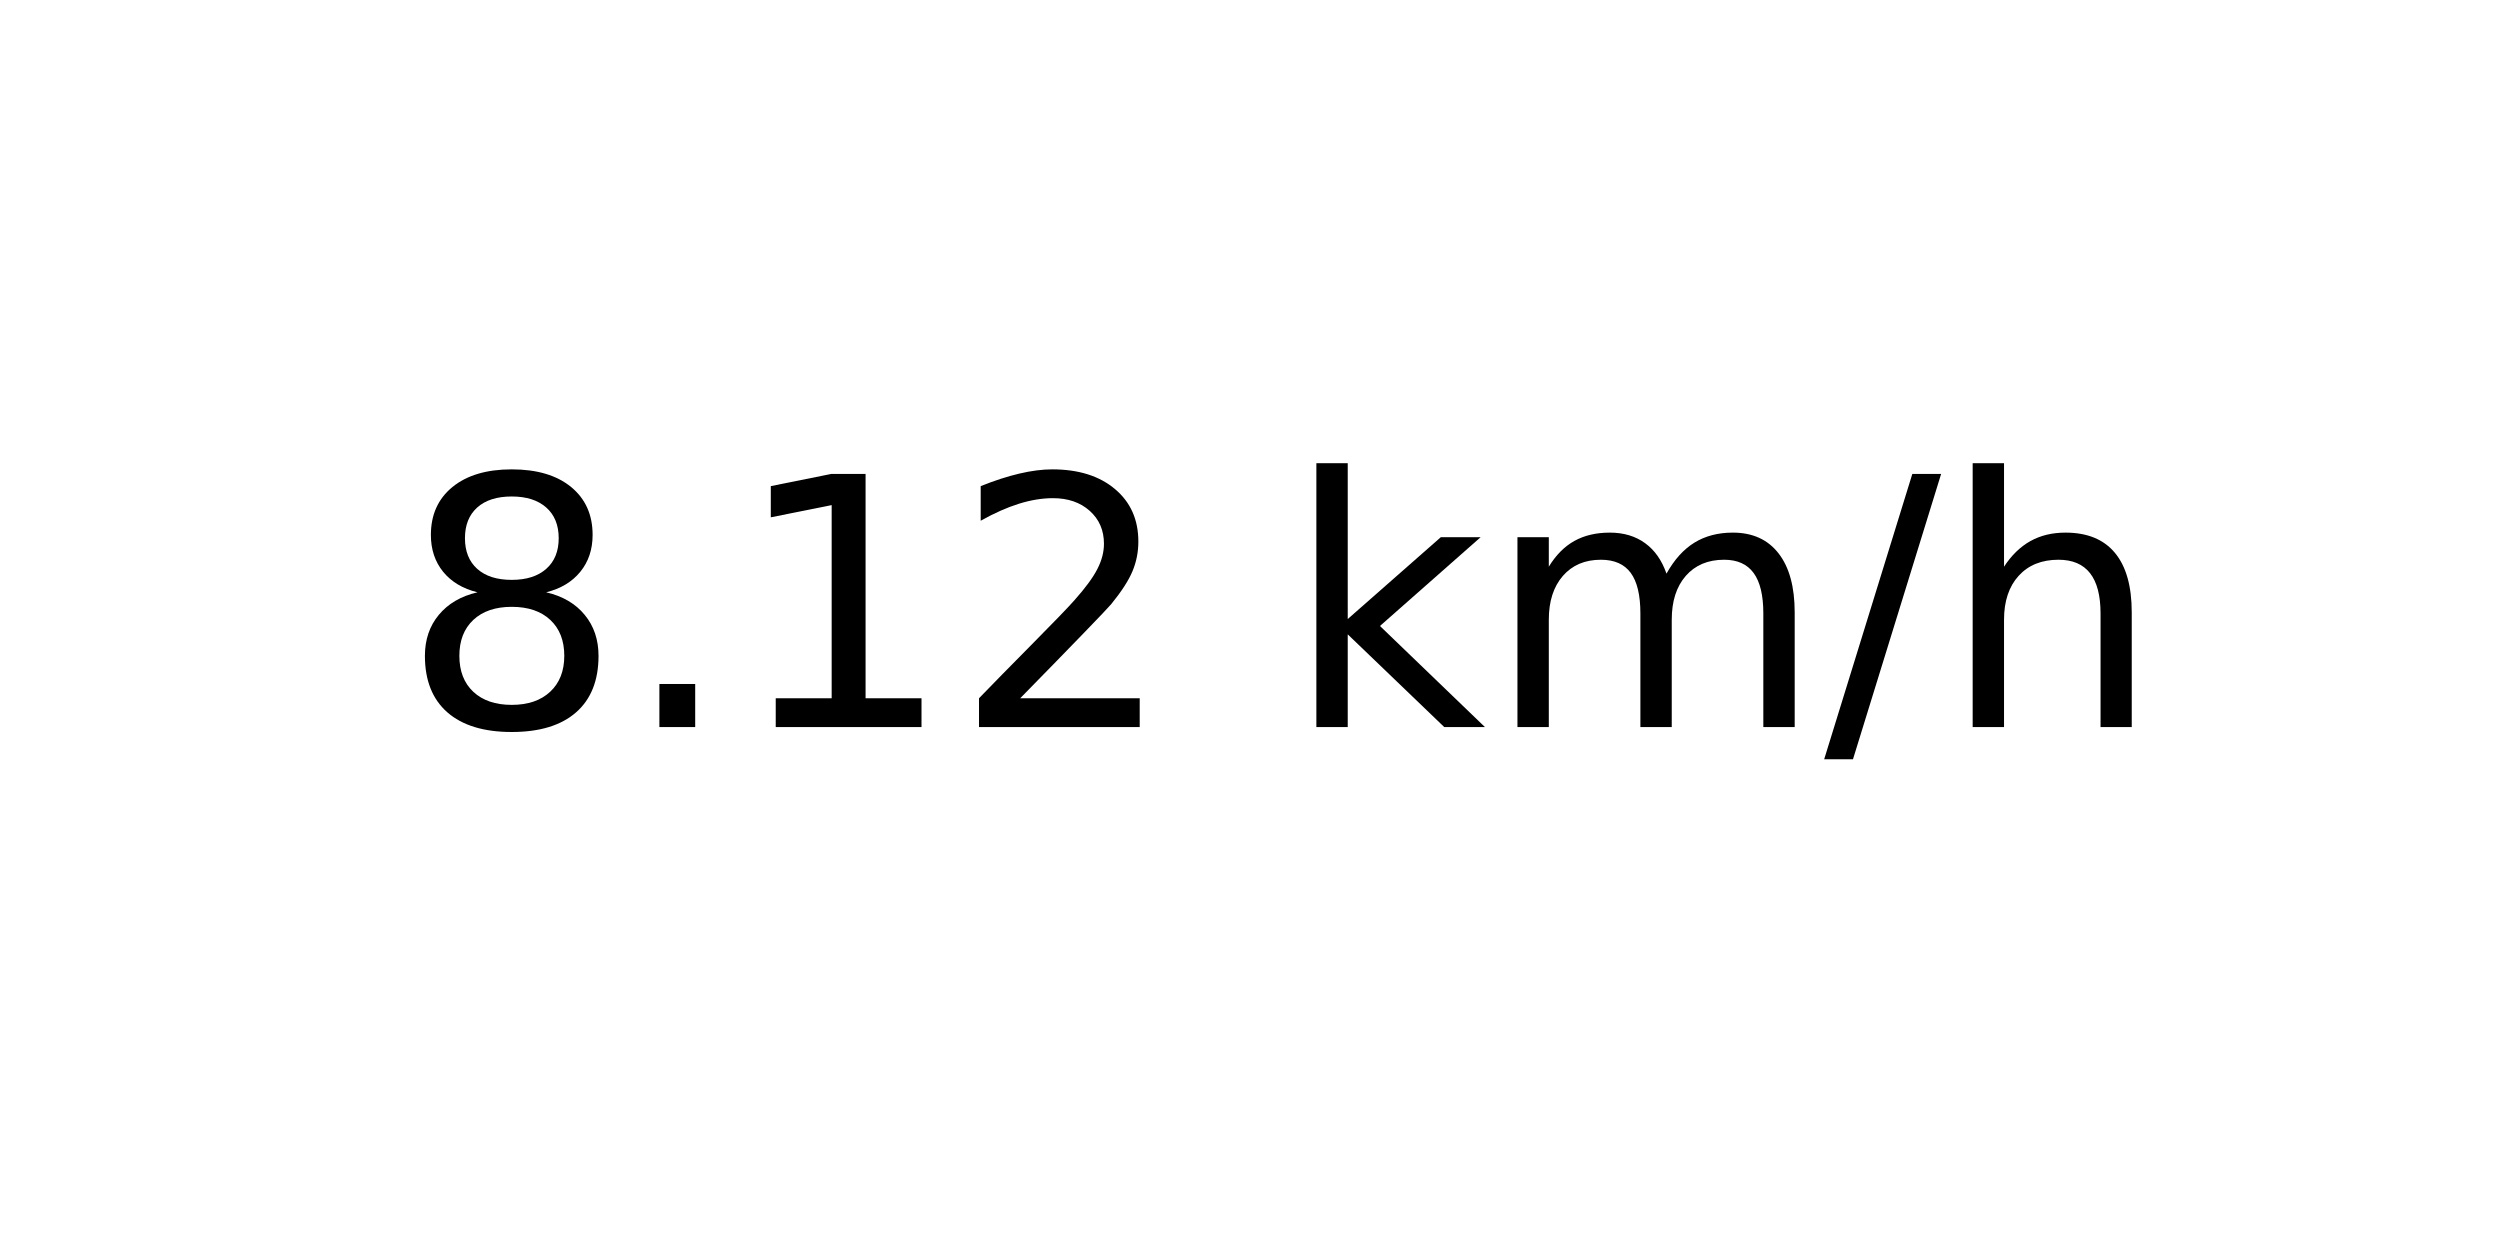
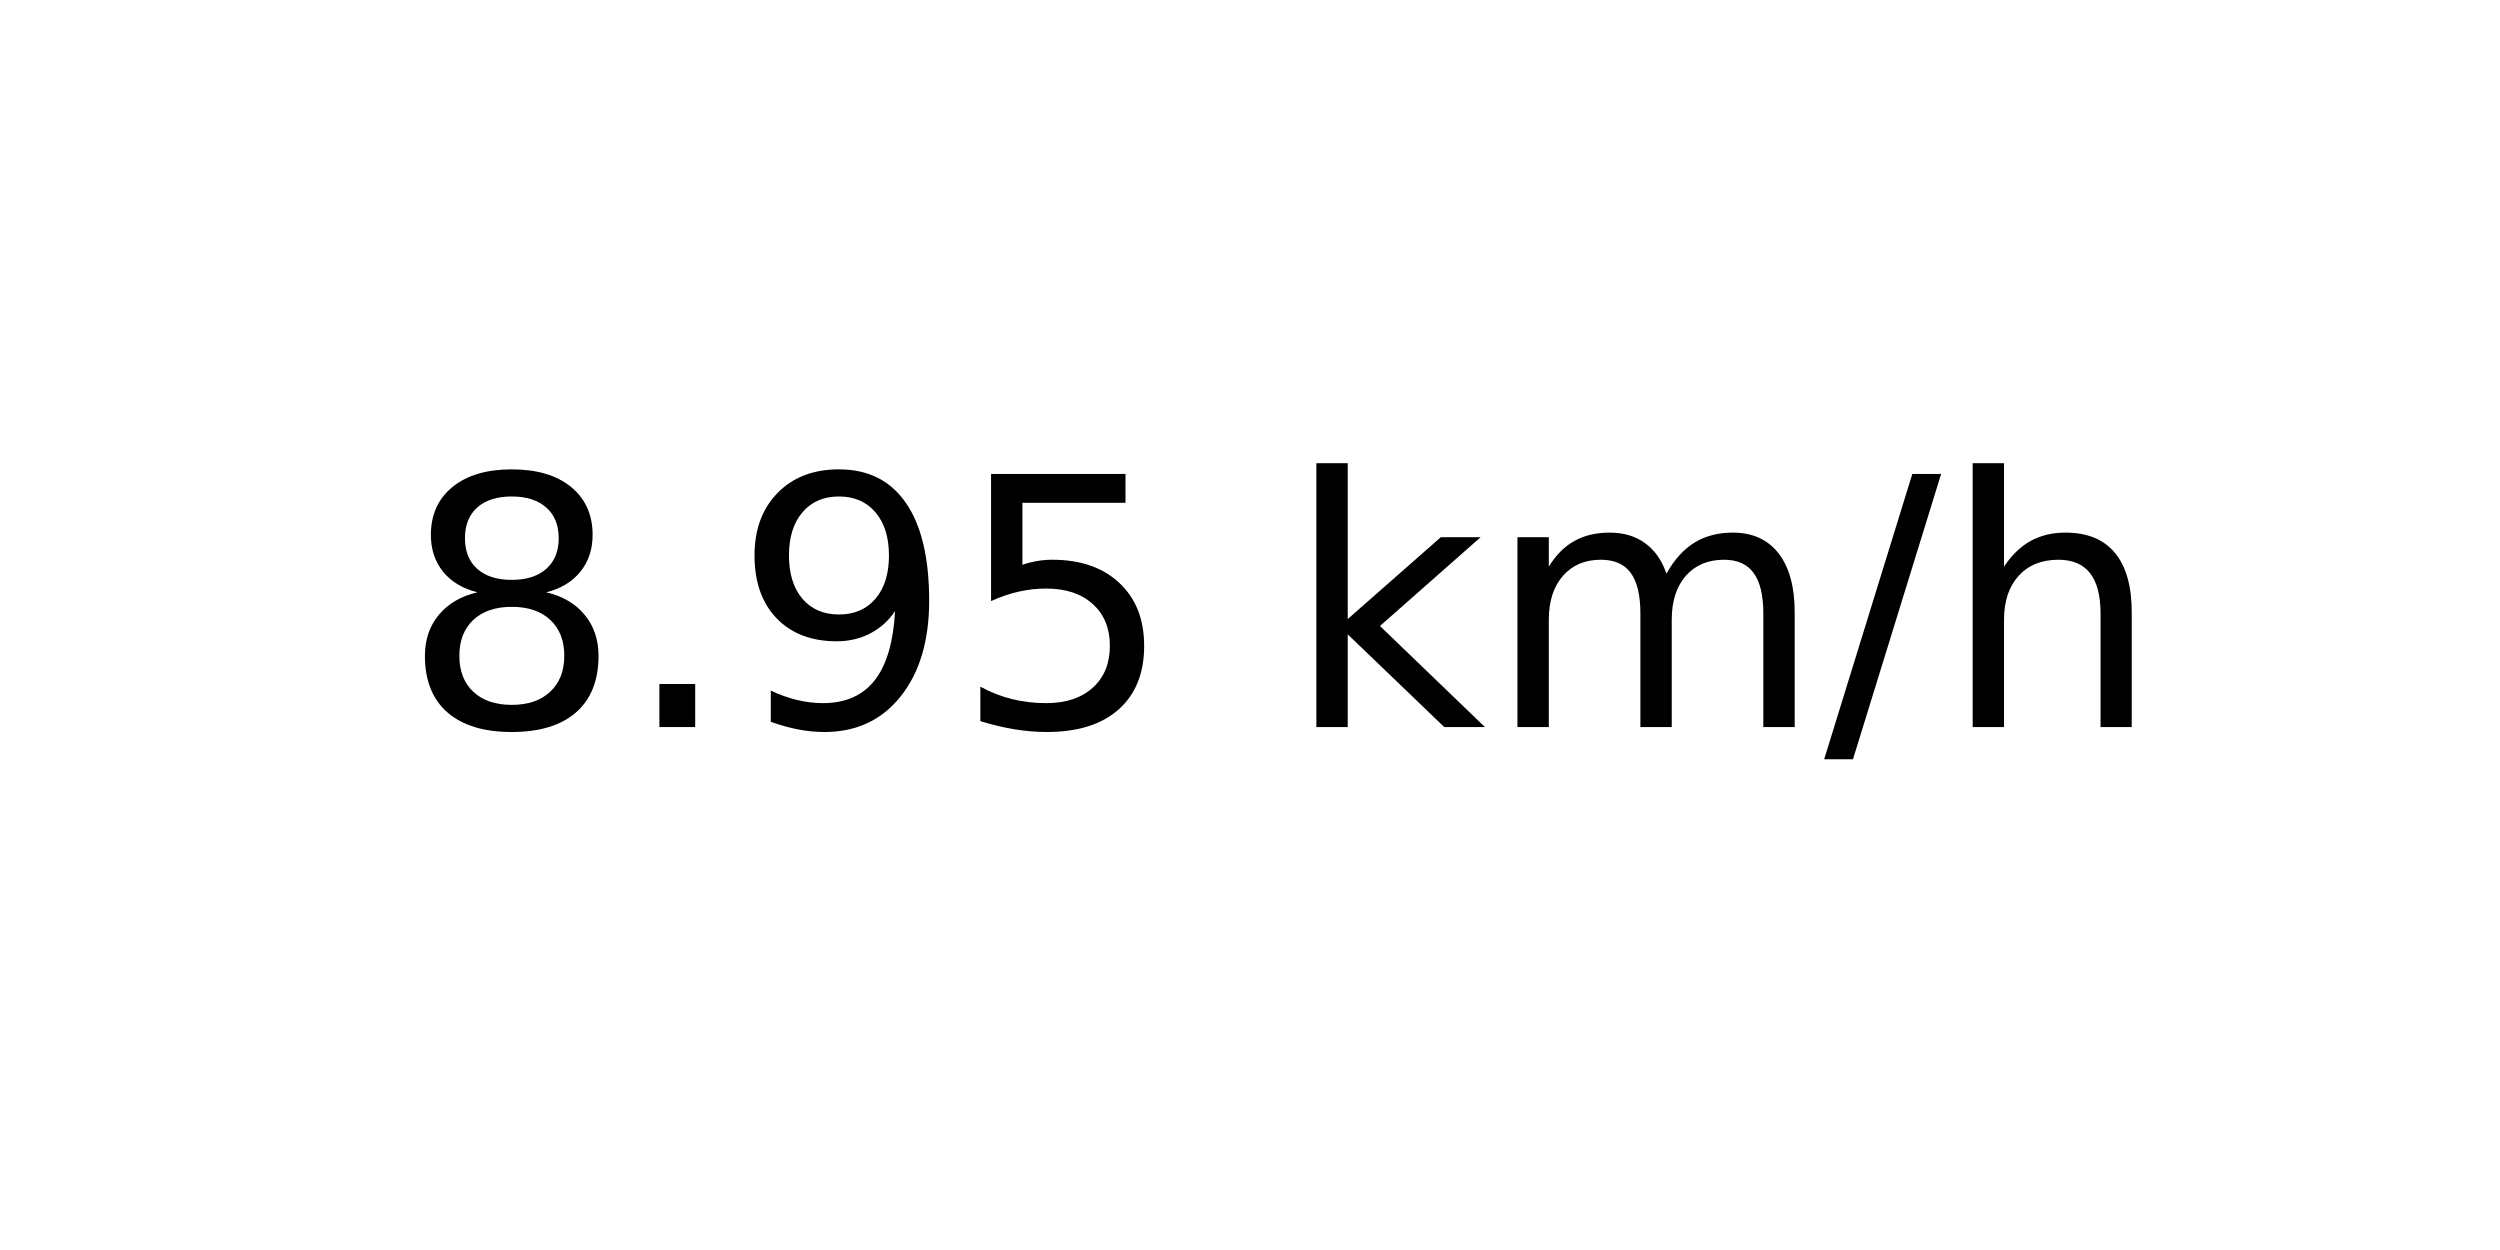
<svg xmlns="http://www.w3.org/2000/svg" xmlns:xlink="http://www.w3.org/1999/xlink" width="72pt" height="36pt" viewBox="0 0 72 36" version="1.1">
  <defs>
    <style type="text/css">*{stroke-linejoin: round; stroke-linecap: butt}</style>
  </defs>
  <g id="figure_1">
    <g id="axes_1">
      <g id="text_1">
        <g transform="translate(11.55937 20.93937) scale(0.1 -0.1)">
          <defs>
            <path id="DejaVuSans-38" d="M 2034 2216  Q 1584 2216 1326 1975  Q 1069 1734 1069 1313  Q 1069 891 1326 650  Q 1584 409 2034 409  Q 2484 409 2743 651  Q 3003 894 3003 1313  Q 3003 1734 2745 1975  Q 2488 2216 2034 2216  z M 1403 2484  Q 997 2584 770 2862  Q 544 3141 544 3541  Q 544 4100 942 4425  Q 1341 4750 2034 4750  Q 2731 4750 3128 4425  Q 3525 4100 3525 3541  Q 3525 3141 3298 2862  Q 3072 2584 2669 2484  Q 3125 2378 3379 2068  Q 3634 1759 3634 1313  Q 3634 634 3220 271  Q 2806 -91 2034 -91  Q 1263 -91 848 271  Q 434 634 434 1313  Q 434 1759 690 2068  Q 947 2378 1403 2484  z M 1172 3481  Q 1172 3119 1398 2916  Q 1625 2713 2034 2713  Q 2441 2713 2670 2916  Q 2900 3119 2900 3481  Q 2900 3844 2670 4047  Q 2441 4250 2034 4250  Q 1625 4250 1398 4047  Q 1172 3844 1172 3481  z " transform="scale(0.015625)" />
            <path id="DejaVuSans-2e" d="M 684 794  L 1344 794  L 1344 0  L 684 0  L 684 794  z " transform="scale(0.015625)" />
-             <path id="DejaVuSans-31" d="M 794 531  L 1825 531  L 1825 4091  L 703 3866  L 703 4441  L 1819 4666  L 2450 4666  L 2450 531  L 3481 531  L 3481 0  L 794 0  L 794 531  z " transform="scale(0.015625)" />
-             <path id="DejaVuSans-32" d="M 1228 531  L 3431 531  L 3431 0  L 469 0  L 469 531  Q 828 903 1448 1529  Q 2069 2156 2228 2338  Q 2531 2678 2651 2914  Q 2772 3150 2772 3378  Q 2772 3750 2511 3984  Q 2250 4219 1831 4219  Q 1534 4219 1204 4116  Q 875 4013 500 3803  L 500 4441  Q 881 4594 1212 4672  Q 1544 4750 1819 4750  Q 2544 4750 2975 4387  Q 3406 4025 3406 3419  Q 3406 3131 3298 2873  Q 3191 2616 2906 2266  Q 2828 2175 2409 1742  Q 1991 1309 1228 531  z " transform="scale(0.015625)" />
+             <path id="DejaVuSans-39" d="M 703 97  L 703 672  Q 941 559 1184 500  Q 1428 441 1663 441  Q 2288 441 2617 861  Q 2947 1281 2994 2138  Q 2813 1869 2534 1725  Q 2256 1581 1919 1581  Q 1219 1581 811 2004  Q 403 2428 403 3163  Q 403 3881 828 4315  Q 1253 4750 1959 4750  Q 2769 4750 3195 4129  Q 3622 3509 3622 2328  Q 3622 1225 3098 567  Q 2575 -91 1691 -91  Q 1453 -91 1209 -44  Q 966 3 703 97  z M 1959 2075  Q 2384 2075 2632 2365  Q 2881 2656 2881 3163  Q 2881 3666 2632 3958  Q 2384 4250 1959 4250  Q 1534 4250 1286 3958  Q 1038 3666 1038 3163  Q 1038 2656 1286 2365  Q 1534 2075 1959 2075  z " transform="scale(0.015625)" />
+             <path id="DejaVuSans-35" d="M 691 4666  L 3169 4666  L 3169 4134  L 1269 4134  L 1269 2991  Q 1406 3038 1543 3061  Q 1681 3084 1819 3084  Q 2600 3084 3056 2656  Q 3513 2228 3513 1497  Q 3513 744 3044 326  Q 2575 -91 1722 -91  Q 1428 -91 1123 -41  Q 819 9 494 109  L 494 744  Q 775 591 1075 516  Q 1375 441 1709 441  Q 2250 441 2565 725  Q 2881 1009 2881 1497  Q 2881 1984 2565 2268  Q 2250 2553 1709 2553  Q 1456 2553 1204 2497  Q 953 2441 691 2322  L 691 4666  z " transform="scale(0.015625)" />
            <path id="DejaVuSans-20" transform="scale(0.015625)" />
            <path id="DejaVuSans-6b" d="M 581 4863  L 1159 4863  L 1159 1991  L 2875 3500  L 3609 3500  L 1753 1863  L 3688 0  L 2938 0  L 1159 1709  L 1159 0  L 581 0  L 581 4863  z " transform="scale(0.015625)" />
            <path id="DejaVuSans-6d" d="M 3328 2828  Q 3544 3216 3844 3400  Q 4144 3584 4550 3584  Q 5097 3584 5394 3201  Q 5691 2819 5691 2113  L 5691 0  L 5113 0  L 5113 2094  Q 5113 2597 4934 2840  Q 4756 3084 4391 3084  Q 3944 3084 3684 2787  Q 3425 2491 3425 1978  L 3425 0  L 2847 0  L 2847 2094  Q 2847 2600 2669 2842  Q 2491 3084 2119 3084  Q 1678 3084 1418 2786  Q 1159 2488 1159 1978  L 1159 0  L 581 0  L 581 3500  L 1159 3500  L 1159 2956  Q 1356 3278 1631 3431  Q 1906 3584 2284 3584  Q 2666 3584 2933 3390  Q 3200 3197 3328 2828  z " transform="scale(0.015625)" />
            <path id="DejaVuSans-2f" d="M 1625 4666  L 2156 4666  L 531 -594  L 0 -594  L 1625 4666  z " transform="scale(0.015625)" />
            <path id="DejaVuSans-68" d="M 3513 2113  L 3513 0  L 2938 0  L 2938 2094  Q 2938 2591 2744 2837  Q 2550 3084 2163 3084  Q 1697 3084 1428 2787  Q 1159 2491 1159 1978  L 1159 0  L 581 0  L 581 4863  L 1159 4863  L 1159 2956  Q 1366 3272 1645 3428  Q 1925 3584 2291 3584  Q 2894 3584 3203 3211  Q 3513 2838 3513 2113  z " transform="scale(0.015625)" />
          </defs>
          <use xlink:href="#DejaVuSans-38" />
          <use xlink:href="#DejaVuSans-2e" x="63.623" />
-           <use xlink:href="#DejaVuSans-31" x="95.41" />
-           <use xlink:href="#DejaVuSans-32" x="159.033" />
+           <use xlink:href="#DejaVuSans-39" x="95.41" />
+           <use xlink:href="#DejaVuSans-35" x="159.033" />
          <use xlink:href="#DejaVuSans-20" x="222.656" />
          <use xlink:href="#DejaVuSans-6b" x="254.443" />
          <use xlink:href="#DejaVuSans-6d" x="312.354" />
          <use xlink:href="#DejaVuSans-2f" x="409.766" />
          <use xlink:href="#DejaVuSans-68" x="443.457" />
        </g>
      </g>
    </g>
  </g>
</svg>
